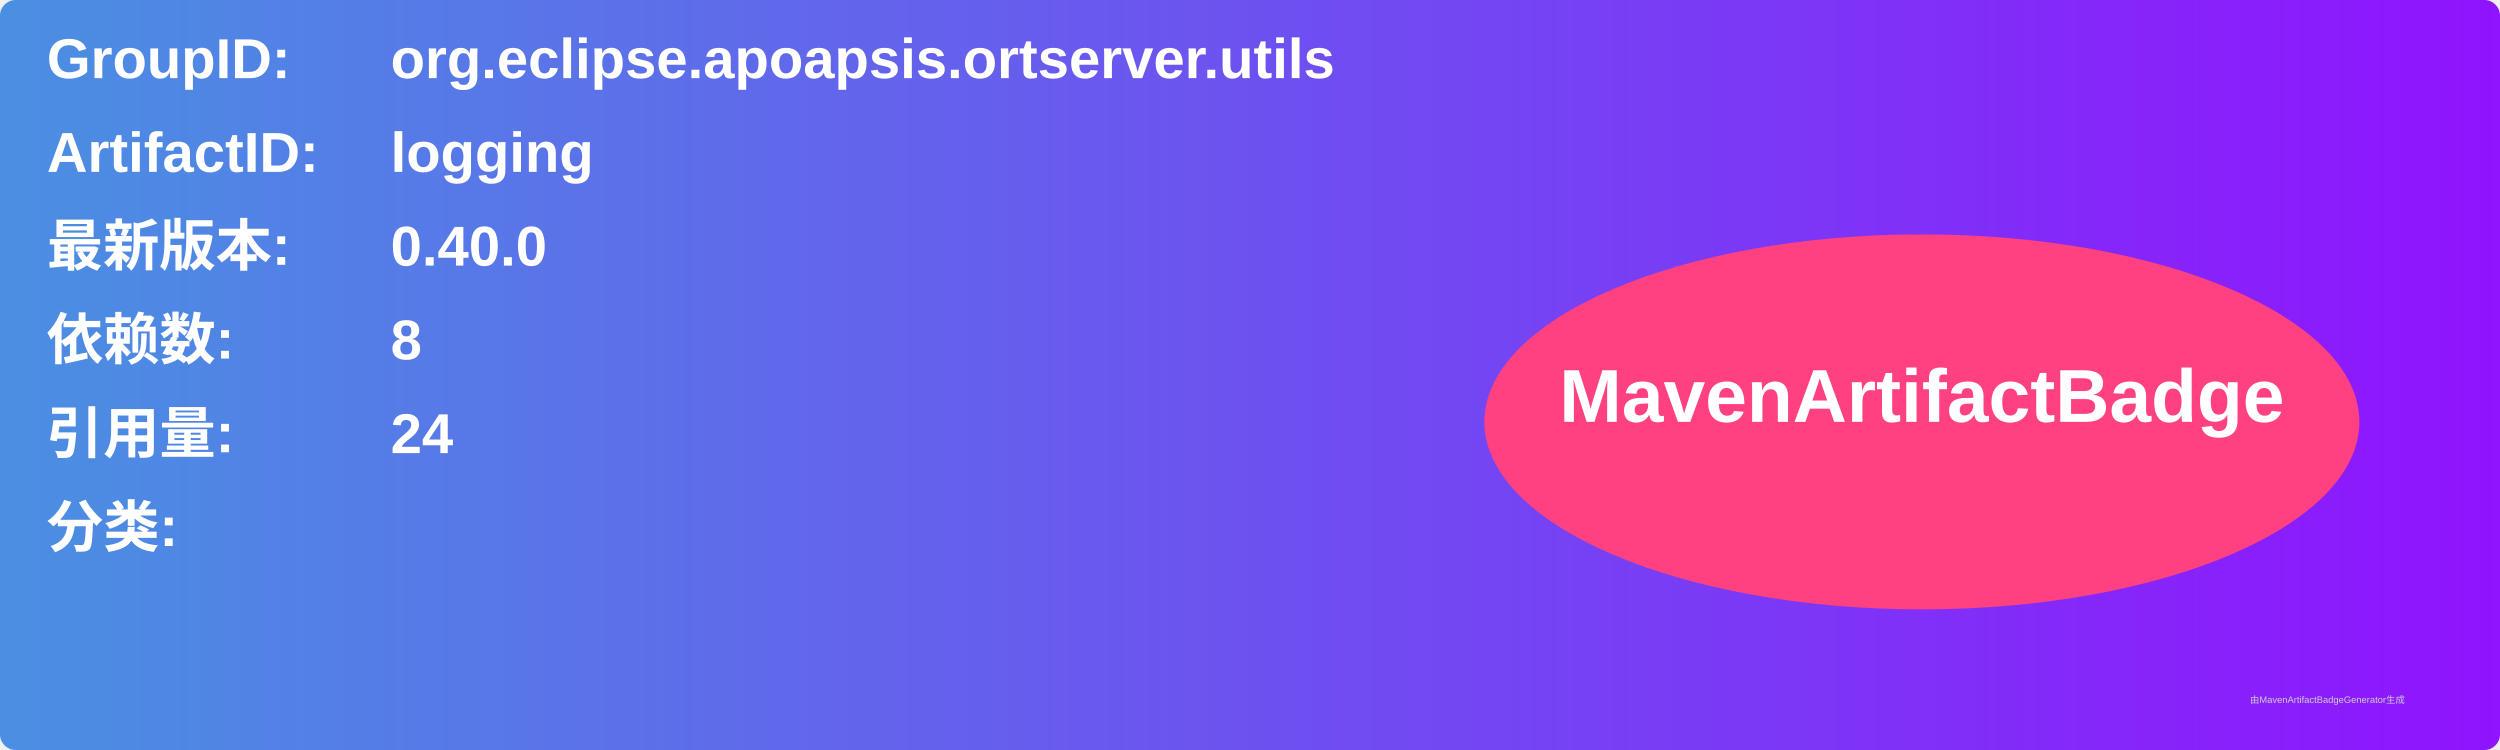
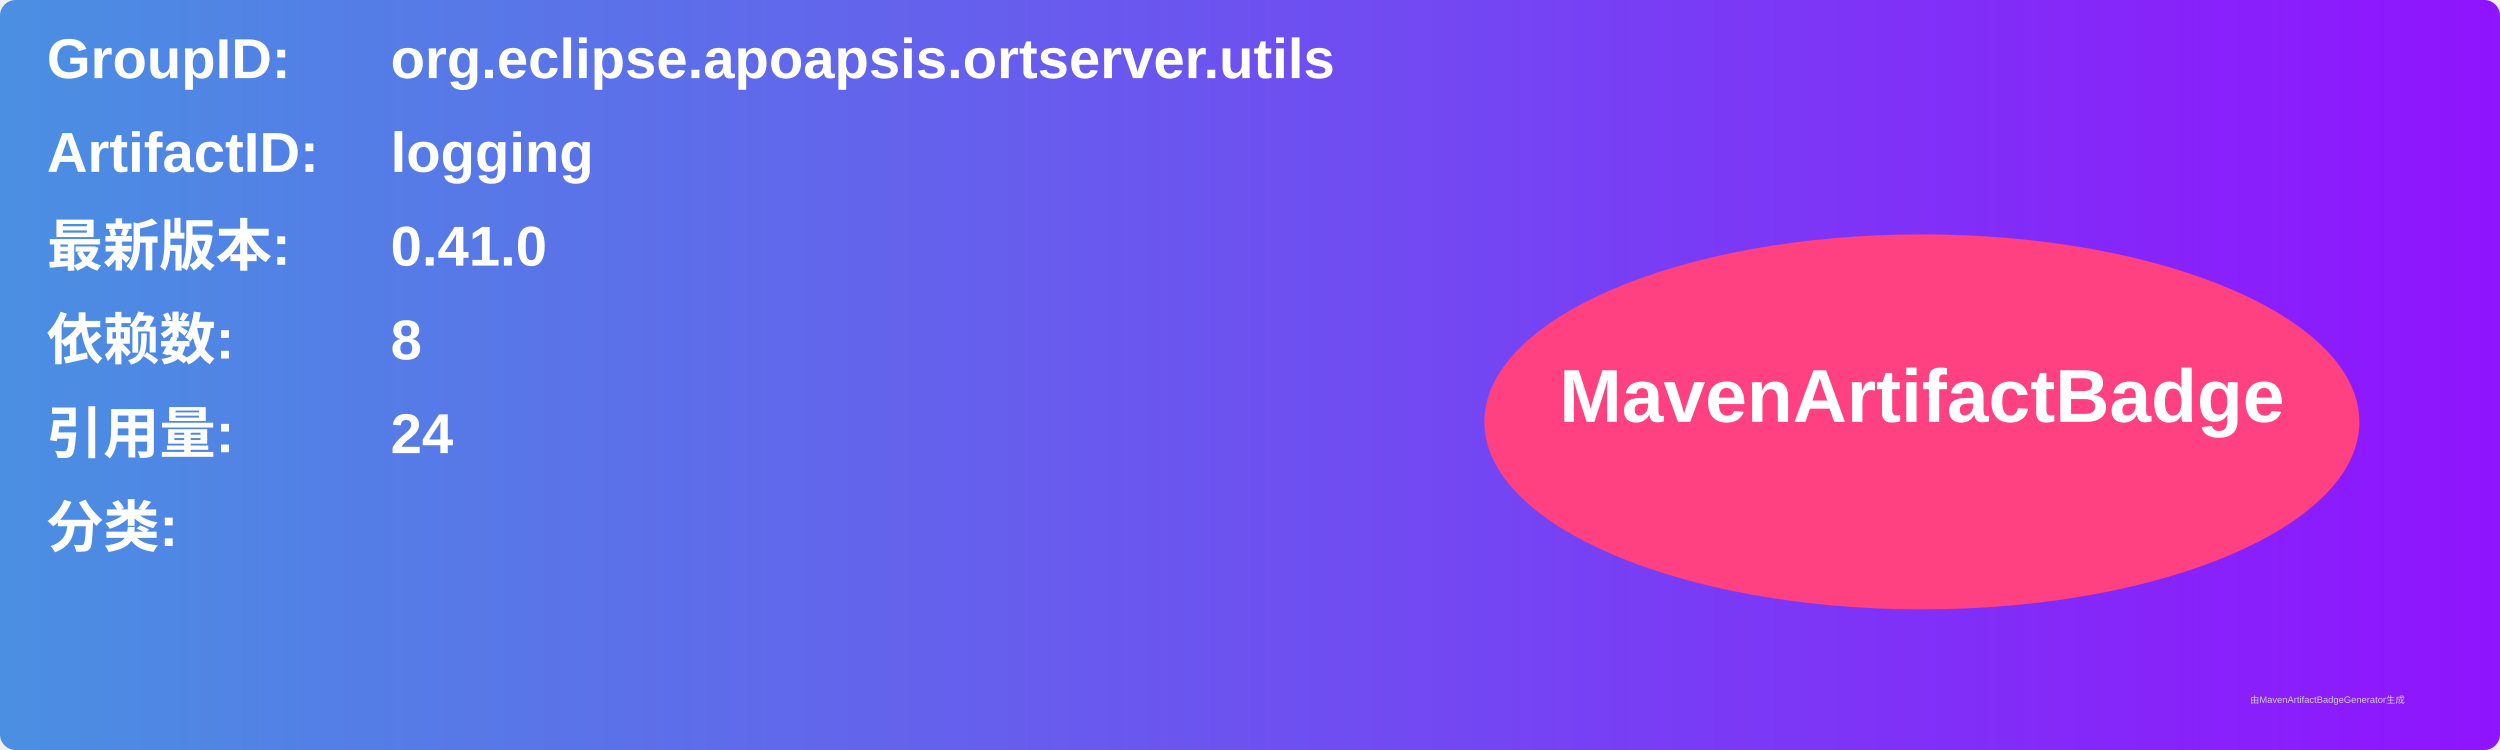
<svg xmlns="http://www.w3.org/2000/svg" width="800" height="240" viewBox="0 0 800 240">
  <linearGradient id="grad" x1="0%" y1="0%" x2="100%" y2="0%">
    <stop offset="0%" stop-color="#4a90e2" />
    <stop offset="100%" stop-color="#9013fe" />
  </linearGradient>
  <rect width="100%" height="100%" rx="5" ry="5" fill="url(#grad)" />
  <g transform="translate(15, 15)">
    <text x="0" y="10" font-family="Arial" font-size="18" fill="white" font-weight="bold" width="260">GroupID:</text>
    <text x="110" y="10" font-family="Arial" font-size="18" fill="white" font-weight="bold" width="460">org.eclipse.apoapsis.ortserver.utils</text>
    <text x="0" y="40" font-family="Arial" font-size="18" fill="white" font-weight="bold" width="260">ArtifactID:</text>
    <text x="110" y="40" font-family="Arial" font-size="18" fill="white" font-weight="bold" width="460">logging</text>
    <text x="0" y="70" font-family="Arial" font-size="18" fill="white" font-weight="bold">最新版本:</text>
    <text x="110" y="70" font-family="Arial" font-size="18" fill="white" font-weight="bold">
-       <tspan font-weight="bold">0.40.0</tspan>
+       <tspan font-weight="bold">0.41.0</tspan>
    </text>
    <text x="0" y="100" font-family="Arial" font-size="18" fill="white" font-weight="bold">依赖数: </text>
    <text x="110" y="100" font-family="Arial" font-size="18" fill="white">
      <tspan font-weight="bold">8</tspan>
    </text>
    <text x="0" y="130" font-family="Arial" font-size="18" fill="white" font-weight="bold">引用量: </text>
    <text x="110" y="130" font-family="Arial" font-size="18" fill="white">
      <tspan font-weight="bold">24</tspan>
    </text>
    <text x="0" y="160" font-family="Arial" font-size="18" fill="white" font-weight="bold">分类:</text>
    <text x="10" y="190" font-family="Arial" font-size="10" fill="white">
      <tspan font-weight="bold" />
    </text>
    <ellipse cx="600" cy="120" rx="140" ry="60" fill="#ff4081" />
    <text x="600" y="120" text-anchor="middle" font-family="Arial" font-size="24" fill="white" font-weight="bold">MavenArtifactBadge</text>
  </g>
  <text x="720" y="225" font-family="Arial" font-size="3" fill="#d0d0d0">由MavenArtifactBadgeGenerator生成</text>
</svg>
